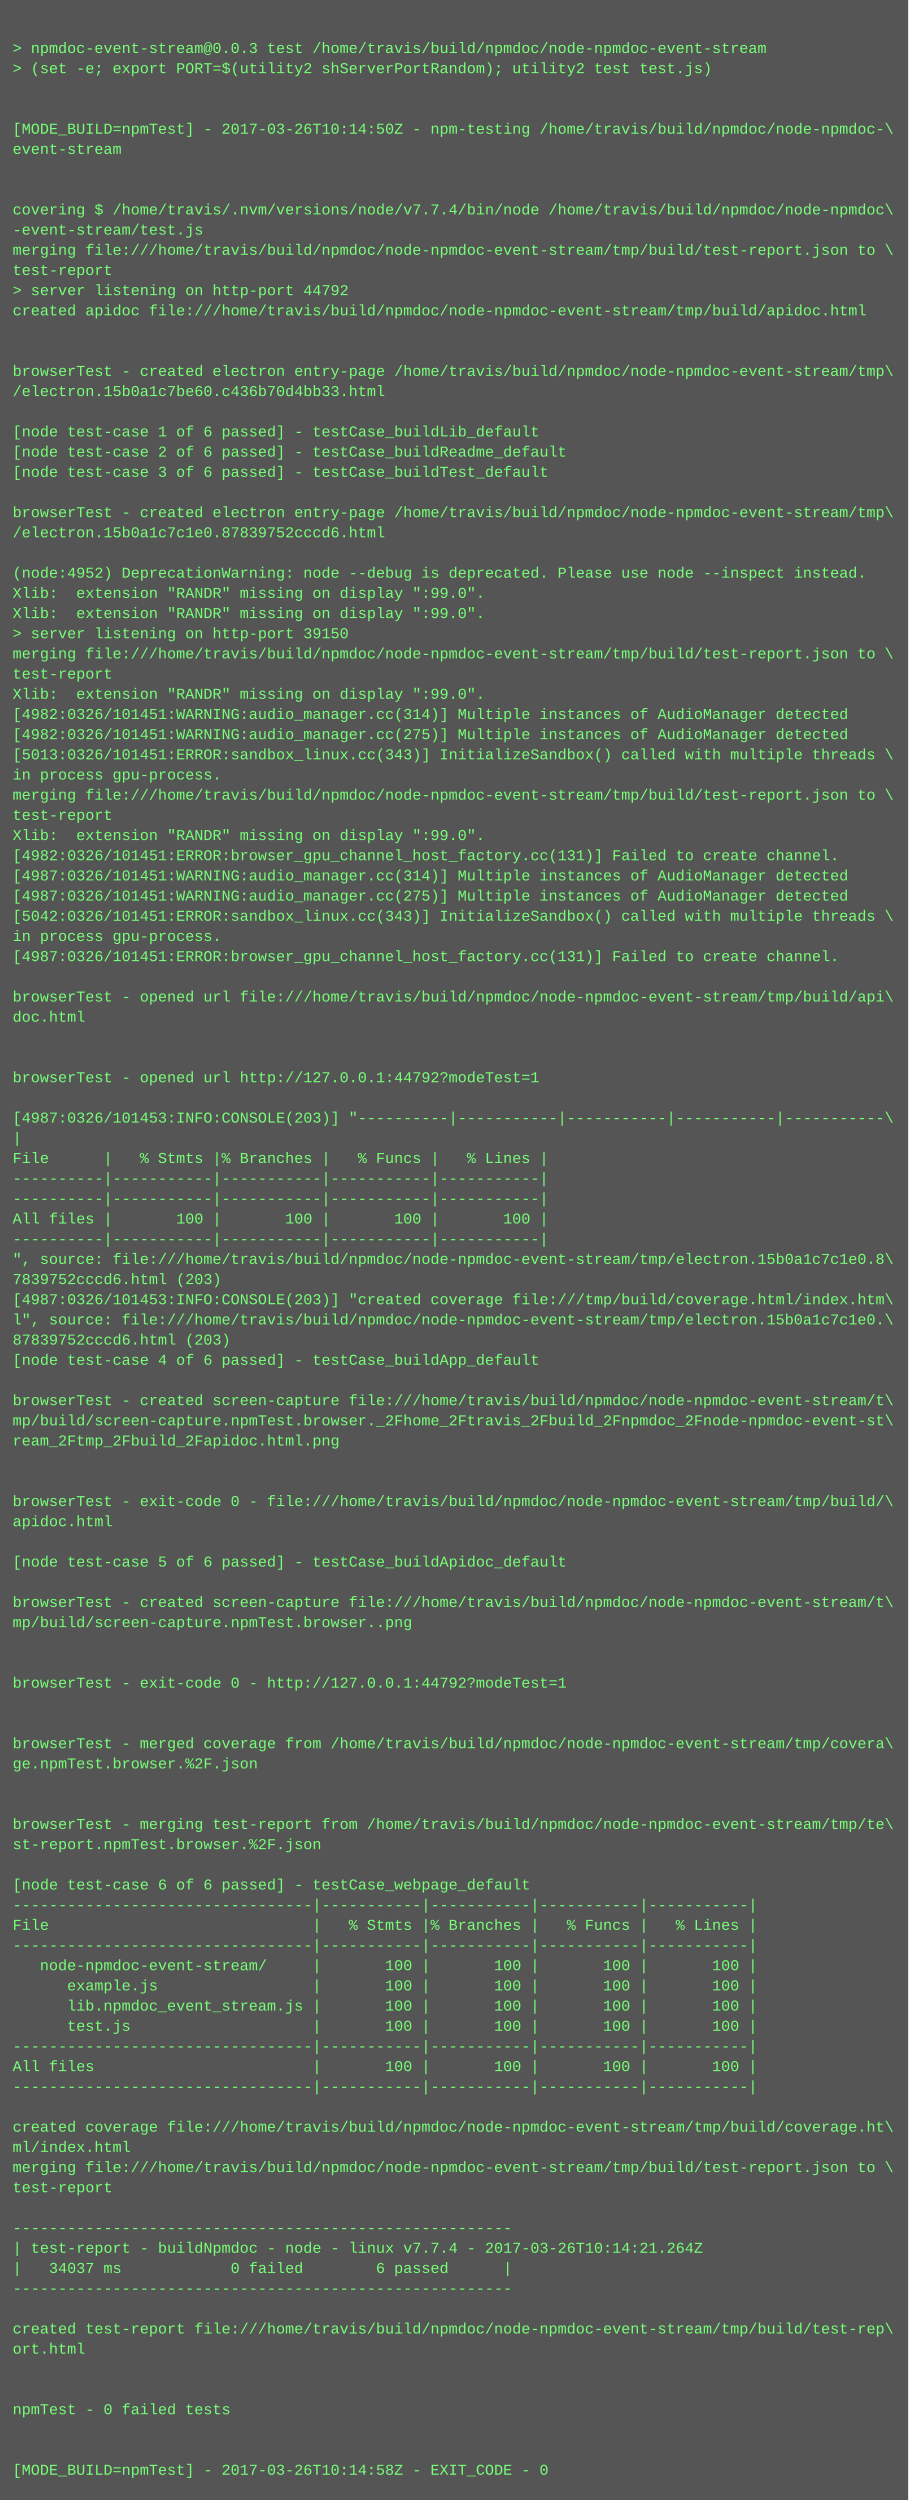
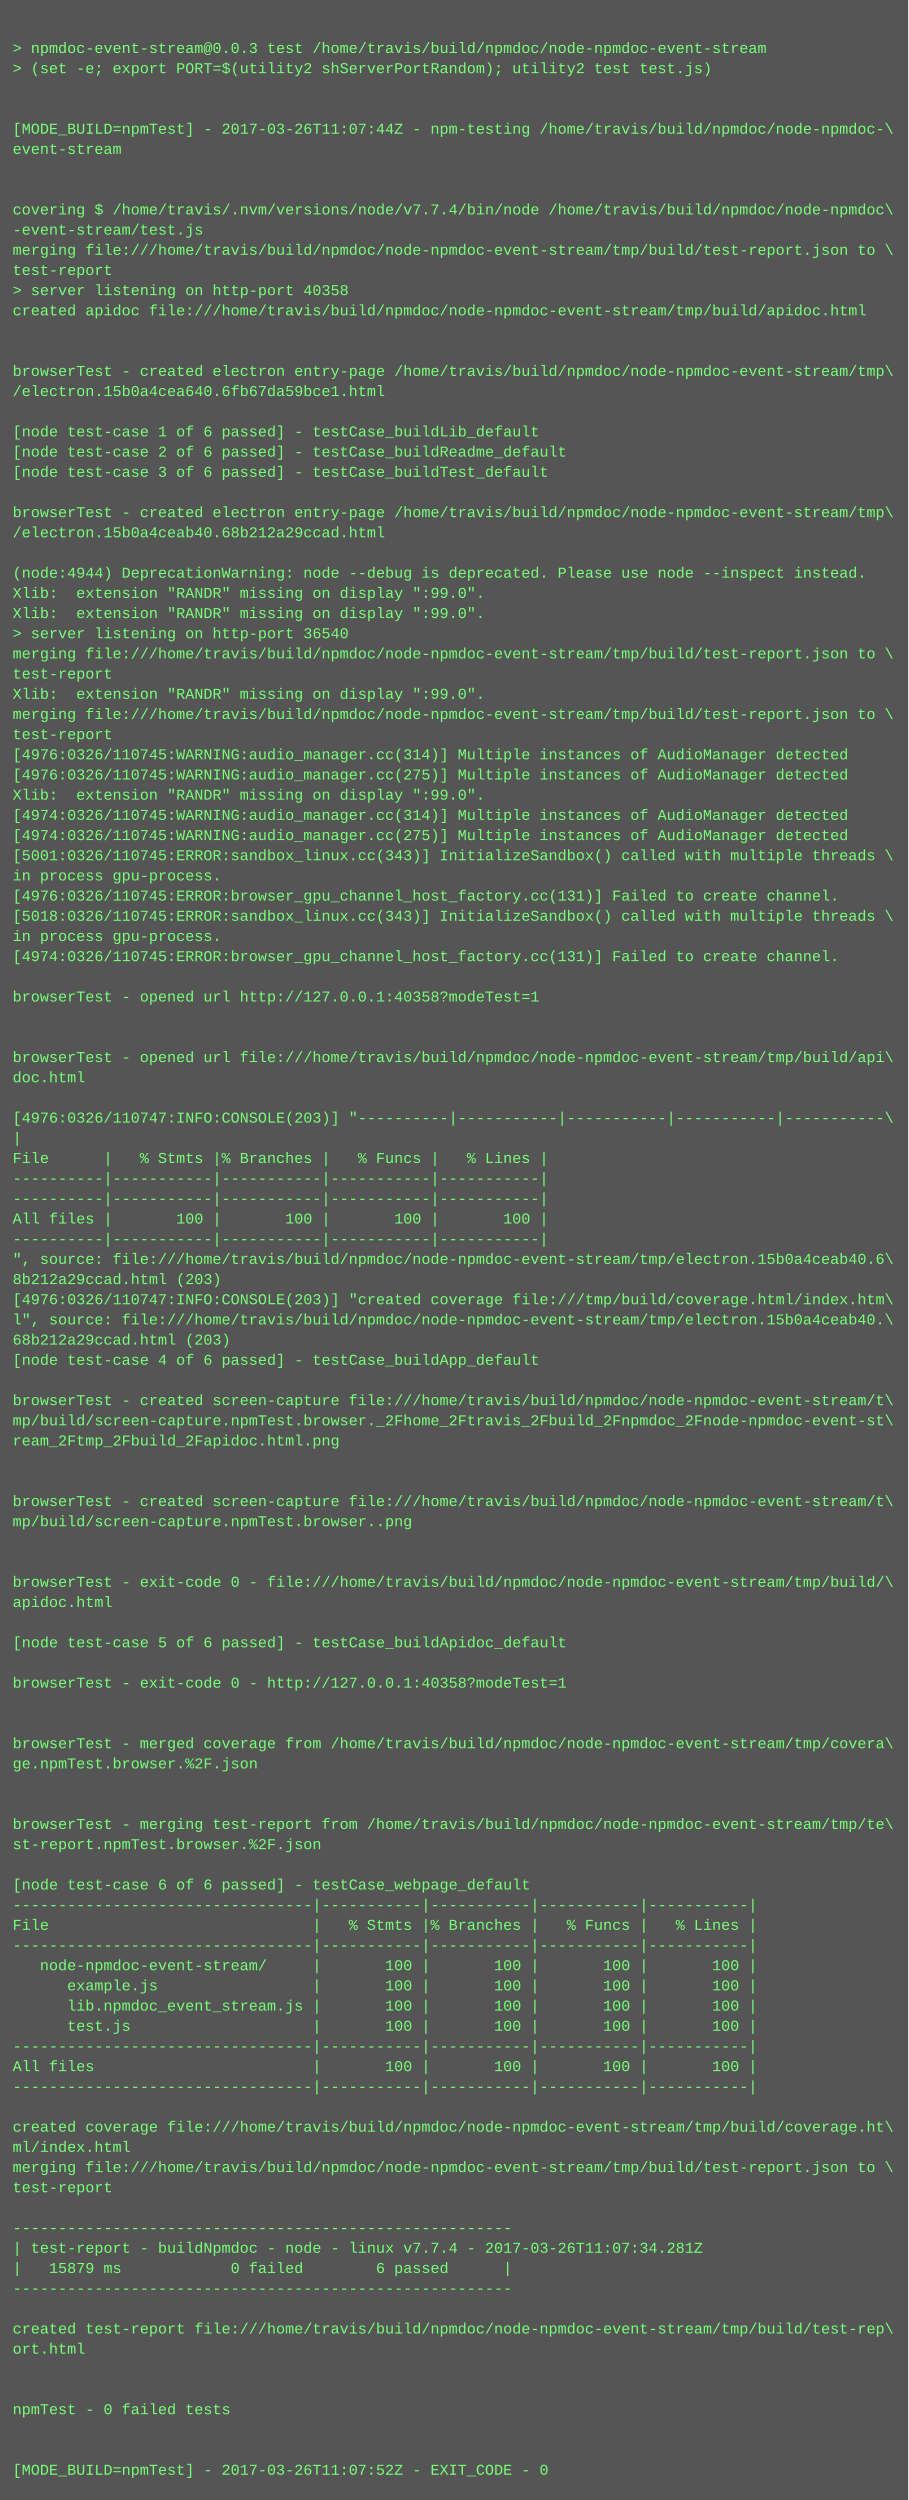
<svg xmlns="http://www.w3.org/2000/svg" height="1982" width="720">
  <rect height="1982" fill="#555" width="720" />
  <text fill="#7f7" font-family="Courier New" font-size="12" xml:space="preserve">
    <tspan x="10" y="26" />
    <tspan x="10" y="42">&gt; npmdoc-event-stream@0.0.3 test /home/travis/build/npmdoc/node-npmdoc-event-stream</tspan>
    <tspan x="10" y="58">&gt; (set -e; export PORT=$(utility2 shServerPortRandom); utility2 test test.js)</tspan>
    <tspan x="10" y="74" />
    <tspan x="10" y="90" />
-     <tspan x="10" y="106">[MODE_BUILD=npmTest] - 2017-03-26T10:14:50Z - npm-testing /home/travis/build/npmdoc/node-npmdoc-\</tspan>
+     <tspan x="10" y="106">[MODE_BUILD=npmTest] - 2017-03-26T11:07:44Z - npm-testing /home/travis/build/npmdoc/node-npmdoc-\</tspan>
    <tspan x="10" y="122">event-stream</tspan>
    <tspan x="10" y="138" />
    <tspan x="10" y="154" />
    <tspan x="10" y="170">covering $ /home/travis/.nvm/versions/node/v7.7.4/bin/node /home/travis/build/npmdoc/node-npmdoc\</tspan>
    <tspan x="10" y="186">-event-stream/test.js</tspan>
    <tspan x="10" y="202">merging file:///home/travis/build/npmdoc/node-npmdoc-event-stream/tmp/build/test-report.json to \</tspan>
    <tspan x="10" y="218">test-report</tspan>
-     <tspan x="10" y="234">&gt; server listening on http-port 44792</tspan>
+     <tspan x="10" y="234">&gt; server listening on http-port 40358</tspan>
    <tspan x="10" y="250">created apidoc file:///home/travis/build/npmdoc/node-npmdoc-event-stream/tmp/build/apidoc.html</tspan>
    <tspan x="10" y="266" />
    <tspan x="10" y="282" />
    <tspan x="10" y="298">browserTest - created electron entry-page /home/travis/build/npmdoc/node-npmdoc-event-stream/tmp\</tspan>
-     <tspan x="10" y="314">/electron.15b0a1c7be60.c436b70d4bb33.html</tspan>
+     <tspan x="10" y="314">/electron.15b0a4cea640.6fb67da59bce1.html</tspan>
    <tspan x="10" y="330" />
    <tspan x="10" y="346">[node test-case 1 of 6 passed] - testCase_buildLib_default</tspan>
    <tspan x="10" y="362">[node test-case 2 of 6 passed] - testCase_buildReadme_default</tspan>
    <tspan x="10" y="378">[node test-case 3 of 6 passed] - testCase_buildTest_default</tspan>
    <tspan x="10" y="394" />
    <tspan x="10" y="410">browserTest - created electron entry-page /home/travis/build/npmdoc/node-npmdoc-event-stream/tmp\</tspan>
-     <tspan x="10" y="426">/electron.15b0a1c7c1e0.87839752cccd6.html</tspan>
+     <tspan x="10" y="426">/electron.15b0a4ceab40.68b212a29ccad.html</tspan>
    <tspan x="10" y="442" />
-     <tspan x="10" y="458">(node:4952) DeprecationWarning: node --debug is deprecated. Please use node --inspect instead.</tspan>
+     <tspan x="10" y="458">(node:4944) DeprecationWarning: node --debug is deprecated. Please use node --inspect instead.</tspan>
    <tspan x="10" y="474">Xlib:  extension "RANDR" missing on display ":99.0".</tspan>
    <tspan x="10" y="490">Xlib:  extension "RANDR" missing on display ":99.0".</tspan>
-     <tspan x="10" y="506">&gt; server listening on http-port 39150</tspan>
+     <tspan x="10" y="506">&gt; server listening on http-port 36540</tspan>
    <tspan x="10" y="522">merging file:///home/travis/build/npmdoc/node-npmdoc-event-stream/tmp/build/test-report.json to \</tspan>
    <tspan x="10" y="538">test-report</tspan>
    <tspan x="10" y="554">Xlib:  extension "RANDR" missing on display ":99.0".</tspan>
-     <tspan x="10" y="570">[4982:0326/101451:WARNING:audio_manager.cc(314)] Multiple instances of AudioManager detected</tspan>
-     <tspan x="10" y="586">[4982:0326/101451:WARNING:audio_manager.cc(275)] Multiple instances of AudioManager detected</tspan>
-     <tspan x="10" y="602">[5013:0326/101451:ERROR:sandbox_linux.cc(343)] InitializeSandbox() called with multiple threads \</tspan>
-     <tspan x="10" y="618">in process gpu-process. </tspan>
-     <tspan x="10" y="634">merging file:///home/travis/build/npmdoc/node-npmdoc-event-stream/tmp/build/test-report.json to \</tspan>
-     <tspan x="10" y="650">test-report</tspan>
-     <tspan x="10" y="666">Xlib:  extension "RANDR" missing on display ":99.0".</tspan>
-     <tspan x="10" y="682">[4982:0326/101451:ERROR:browser_gpu_channel_host_factory.cc(131)] Failed to create channel.</tspan>
-     <tspan x="10" y="698">[4987:0326/101451:WARNING:audio_manager.cc(314)] Multiple instances of AudioManager detected</tspan>
-     <tspan x="10" y="714">[4987:0326/101451:WARNING:audio_manager.cc(275)] Multiple instances of AudioManager detected</tspan>
-     <tspan x="10" y="730">[5042:0326/101451:ERROR:sandbox_linux.cc(343)] InitializeSandbox() called with multiple threads \</tspan>
+     <tspan x="10" y="570">merging file:///home/travis/build/npmdoc/node-npmdoc-event-stream/tmp/build/test-report.json to \</tspan>
+     <tspan x="10" y="586">test-report</tspan>
+     <tspan x="10" y="602">[4976:0326/110745:WARNING:audio_manager.cc(314)] Multiple instances of AudioManager detected</tspan>
+     <tspan x="10" y="618">[4976:0326/110745:WARNING:audio_manager.cc(275)] Multiple instances of AudioManager detected</tspan>
+     <tspan x="10" y="634">Xlib:  extension "RANDR" missing on display ":99.0".</tspan>
+     <tspan x="10" y="650">[4974:0326/110745:WARNING:audio_manager.cc(314)] Multiple instances of AudioManager detected</tspan>
+     <tspan x="10" y="666">[4974:0326/110745:WARNING:audio_manager.cc(275)] Multiple instances of AudioManager detected</tspan>
+     <tspan x="10" y="682">[5001:0326/110745:ERROR:sandbox_linux.cc(343)] InitializeSandbox() called with multiple threads \</tspan>
+     <tspan x="10" y="698">in process gpu-process. </tspan>
+     <tspan x="10" y="714">[4976:0326/110745:ERROR:browser_gpu_channel_host_factory.cc(131)] Failed to create channel.</tspan>
+     <tspan x="10" y="730">[5018:0326/110745:ERROR:sandbox_linux.cc(343)] InitializeSandbox() called with multiple threads \</tspan>
    <tspan x="10" y="746">in process gpu-process. </tspan>
-     <tspan x="10" y="762">[4987:0326/101451:ERROR:browser_gpu_channel_host_factory.cc(131)] Failed to create channel.</tspan>
+     <tspan x="10" y="762">[4974:0326/110745:ERROR:browser_gpu_channel_host_factory.cc(131)] Failed to create channel.</tspan>
    <tspan x="10" y="778" />
-     <tspan x="10" y="794">browserTest - opened url file:///home/travis/build/npmdoc/node-npmdoc-event-stream/tmp/build/api\</tspan>
-     <tspan x="10" y="810">doc.html</tspan>
+     <tspan x="10" y="794">browserTest - opened url http://127.0.0.1:40358?modeTest=1</tspan>
+     <tspan x="10" y="810" />
    <tspan x="10" y="826" />
-     <tspan x="10" y="842" />
-     <tspan x="10" y="858">browserTest - opened url http://127.0.0.1:44792?modeTest=1</tspan>
+     <tspan x="10" y="842">browserTest - opened url file:///home/travis/build/npmdoc/node-npmdoc-event-stream/tmp/build/api\</tspan>
+     <tspan x="10" y="858">doc.html</tspan>
    <tspan x="10" y="874" />
-     <tspan x="10" y="890">[4987:0326/101453:INFO:CONSOLE(203)] "----------|-----------|-----------|-----------|-----------\</tspan>
+     <tspan x="10" y="890">[4976:0326/110747:INFO:CONSOLE(203)] "----------|-----------|-----------|-----------|-----------\</tspan>
    <tspan x="10" y="906">|</tspan>
    <tspan x="10" y="922">File      |   % Stmts |% Branches |   % Funcs |   % Lines |</tspan>
    <tspan x="10" y="938">----------|-----------|-----------|-----------|-----------|</tspan>
    <tspan x="10" y="954">----------|-----------|-----------|-----------|-----------|</tspan>
    <tspan x="10" y="970">All files |       100 |       100 |       100 |       100 |</tspan>
    <tspan x="10" y="986">----------|-----------|-----------|-----------|-----------|</tspan>
-     <tspan x="10" y="1002">", source: file:///home/travis/build/npmdoc/node-npmdoc-event-stream/tmp/electron.15b0a1c7c1e0.8\</tspan>
-     <tspan x="10" y="1018">7839752cccd6.html (203)</tspan>
-     <tspan x="10" y="1034">[4987:0326/101453:INFO:CONSOLE(203)] "created coverage file:///tmp/build/coverage.html/index.htm\</tspan>
-     <tspan x="10" y="1050">l", source: file:///home/travis/build/npmdoc/node-npmdoc-event-stream/tmp/electron.15b0a1c7c1e0.\</tspan>
-     <tspan x="10" y="1066">87839752cccd6.html (203)</tspan>
+     <tspan x="10" y="1002">", source: file:///home/travis/build/npmdoc/node-npmdoc-event-stream/tmp/electron.15b0a4ceab40.6\</tspan>
+     <tspan x="10" y="1018">8b212a29ccad.html (203)</tspan>
+     <tspan x="10" y="1034">[4976:0326/110747:INFO:CONSOLE(203)] "created coverage file:///tmp/build/coverage.html/index.htm\</tspan>
+     <tspan x="10" y="1050">l", source: file:///home/travis/build/npmdoc/node-npmdoc-event-stream/tmp/electron.15b0a4ceab40.\</tspan>
+     <tspan x="10" y="1066">68b212a29ccad.html (203)</tspan>
    <tspan x="10" y="1082">[node test-case 4 of 6 passed] - testCase_buildApp_default</tspan>
    <tspan x="10" y="1098" />
    <tspan x="10" y="1114">browserTest - created screen-capture file:///home/travis/build/npmdoc/node-npmdoc-event-stream/t\</tspan>
    <tspan x="10" y="1130">mp/build/screen-capture.npmTest.browser._2Fhome_2Ftravis_2Fbuild_2Fnpmdoc_2Fnode-npmdoc-event-st\</tspan>
    <tspan x="10" y="1146">ream_2Ftmp_2Fbuild_2Fapidoc.html.png</tspan>
    <tspan x="10" y="1162" />
    <tspan x="10" y="1178" />
-     <tspan x="10" y="1194">browserTest - exit-code 0 - file:///home/travis/build/npmdoc/node-npmdoc-event-stream/tmp/build/\</tspan>
-     <tspan x="10" y="1210">apidoc.html</tspan>
+     <tspan x="10" y="1194">browserTest - created screen-capture file:///home/travis/build/npmdoc/node-npmdoc-event-stream/t\</tspan>
+     <tspan x="10" y="1210">mp/build/screen-capture.npmTest.browser..png</tspan>
    <tspan x="10" y="1226" />
-     <tspan x="10" y="1242">[node test-case 5 of 6 passed] - testCase_buildApidoc_default</tspan>
-     <tspan x="10" y="1258" />
-     <tspan x="10" y="1274">browserTest - created screen-capture file:///home/travis/build/npmdoc/node-npmdoc-event-stream/t\</tspan>
-     <tspan x="10" y="1290">mp/build/screen-capture.npmTest.browser..png</tspan>
-     <tspan x="10" y="1306" />
+     <tspan x="10" y="1242" />
+     <tspan x="10" y="1258">browserTest - exit-code 0 - file:///home/travis/build/npmdoc/node-npmdoc-event-stream/tmp/build/\</tspan>
+     <tspan x="10" y="1274">apidoc.html</tspan>
+     <tspan x="10" y="1290" />
+     <tspan x="10" y="1306">[node test-case 5 of 6 passed] - testCase_buildApidoc_default</tspan>
    <tspan x="10" y="1322" />
-     <tspan x="10" y="1338">browserTest - exit-code 0 - http://127.0.0.1:44792?modeTest=1</tspan>
+     <tspan x="10" y="1338">browserTest - exit-code 0 - http://127.0.0.1:40358?modeTest=1</tspan>
    <tspan x="10" y="1354" />
    <tspan x="10" y="1370" />
    <tspan x="10" y="1386">browserTest - merged coverage from /home/travis/build/npmdoc/node-npmdoc-event-stream/tmp/covera\</tspan>
    <tspan x="10" y="1402">ge.npmTest.browser.%2F.json</tspan>
    <tspan x="10" y="1418" />
    <tspan x="10" y="1434" />
    <tspan x="10" y="1450">browserTest - merging test-report from /home/travis/build/npmdoc/node-npmdoc-event-stream/tmp/te\</tspan>
    <tspan x="10" y="1466">st-report.npmTest.browser.%2F.json</tspan>
    <tspan x="10" y="1482" />
    <tspan x="10" y="1498">[node test-case 6 of 6 passed] - testCase_webpage_default</tspan>
    <tspan x="10" y="1514">---------------------------------|-----------|-----------|-----------|-----------|</tspan>
    <tspan x="10" y="1530">File                             |   % Stmts |% Branches |   % Funcs |   % Lines |</tspan>
    <tspan x="10" y="1546">---------------------------------|-----------|-----------|-----------|-----------|</tspan>
    <tspan x="10" y="1562">   node-npmdoc-event-stream/     |       100 |       100 |       100 |       100 |</tspan>
    <tspan x="10" y="1578">      example.js                 |       100 |       100 |       100 |       100 |</tspan>
    <tspan x="10" y="1594">      lib.npmdoc_event_stream.js |       100 |       100 |       100 |       100 |</tspan>
    <tspan x="10" y="1610">      test.js                    |       100 |       100 |       100 |       100 |</tspan>
    <tspan x="10" y="1626">---------------------------------|-----------|-----------|-----------|-----------|</tspan>
    <tspan x="10" y="1642">All files                        |       100 |       100 |       100 |       100 |</tspan>
    <tspan x="10" y="1658">---------------------------------|-----------|-----------|-----------|-----------|</tspan>
    <tspan x="10" y="1674" />
    <tspan x="10" y="1690">created coverage file:///home/travis/build/npmdoc/node-npmdoc-event-stream/tmp/build/coverage.ht\</tspan>
    <tspan x="10" y="1706">ml/index.html</tspan>
    <tspan x="10" y="1722">merging file:///home/travis/build/npmdoc/node-npmdoc-event-stream/tmp/build/test-report.json to \</tspan>
    <tspan x="10" y="1738">test-report</tspan>
    <tspan x="10" y="1754" />
    <tspan x="10" y="1770">-------------------------------------------------------</tspan>
-     <tspan x="10" y="1786">| test-report - buildNpmdoc - node - linux v7.7.4 - 2017-03-26T10:14:21.264Z</tspan>
-     <tspan x="10" y="1802">|   34037 ms            0 failed        6 passed      |</tspan>
+     <tspan x="10" y="1786">| test-report - buildNpmdoc - node - linux v7.7.4 - 2017-03-26T11:07:34.281Z</tspan>
+     <tspan x="10" y="1802">|   15879 ms            0 failed        6 passed      |</tspan>
    <tspan x="10" y="1818">-------------------------------------------------------</tspan>
    <tspan x="10" y="1834" />
    <tspan x="10" y="1850">created test-report file:///home/travis/build/npmdoc/node-npmdoc-event-stream/tmp/build/test-rep\</tspan>
    <tspan x="10" y="1866">ort.html</tspan>
    <tspan x="10" y="1882" />
    <tspan x="10" y="1898" />
    <tspan x="10" y="1914">npmTest - 0 failed tests</tspan>
    <tspan x="10" y="1930" />
    <tspan x="10" y="1946" />
-     <tspan x="10" y="1962">[MODE_BUILD=npmTest] - 2017-03-26T10:14:58Z - EXIT_CODE - 0</tspan>
+     <tspan x="10" y="1962">[MODE_BUILD=npmTest] - 2017-03-26T11:07:52Z - EXIT_CODE - 0</tspan>
  </text>
</svg>
